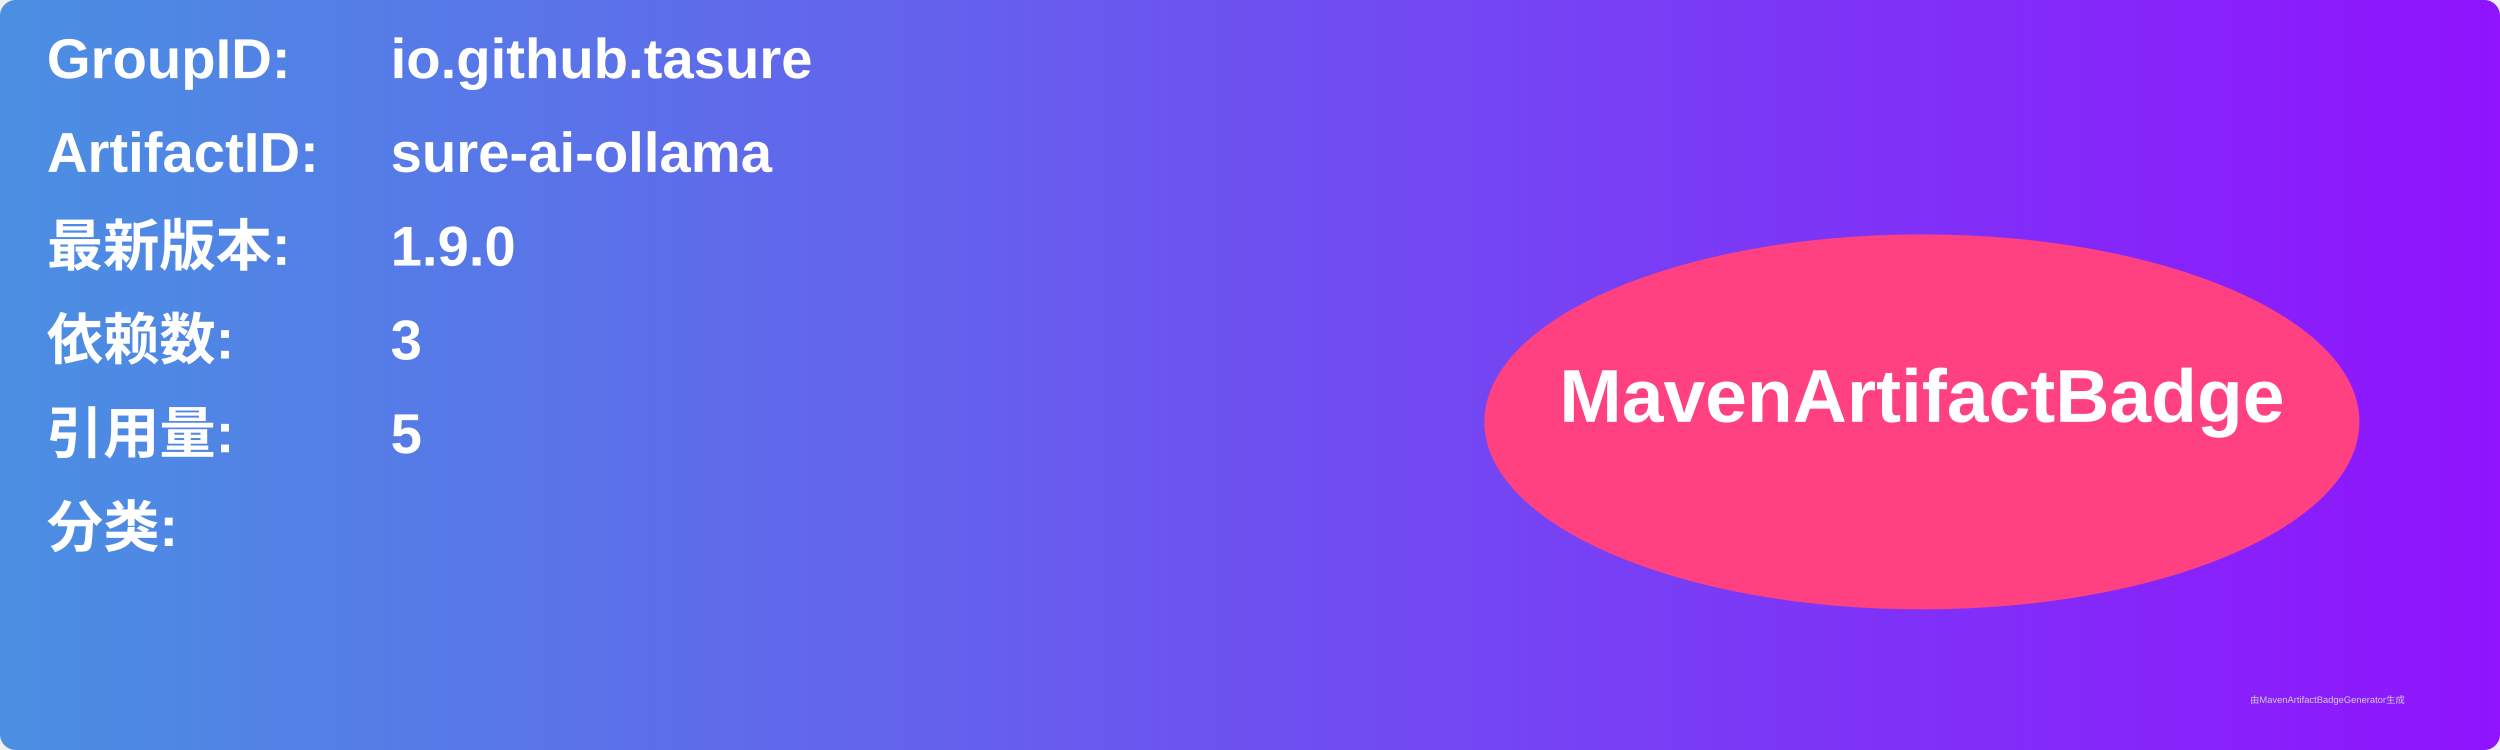
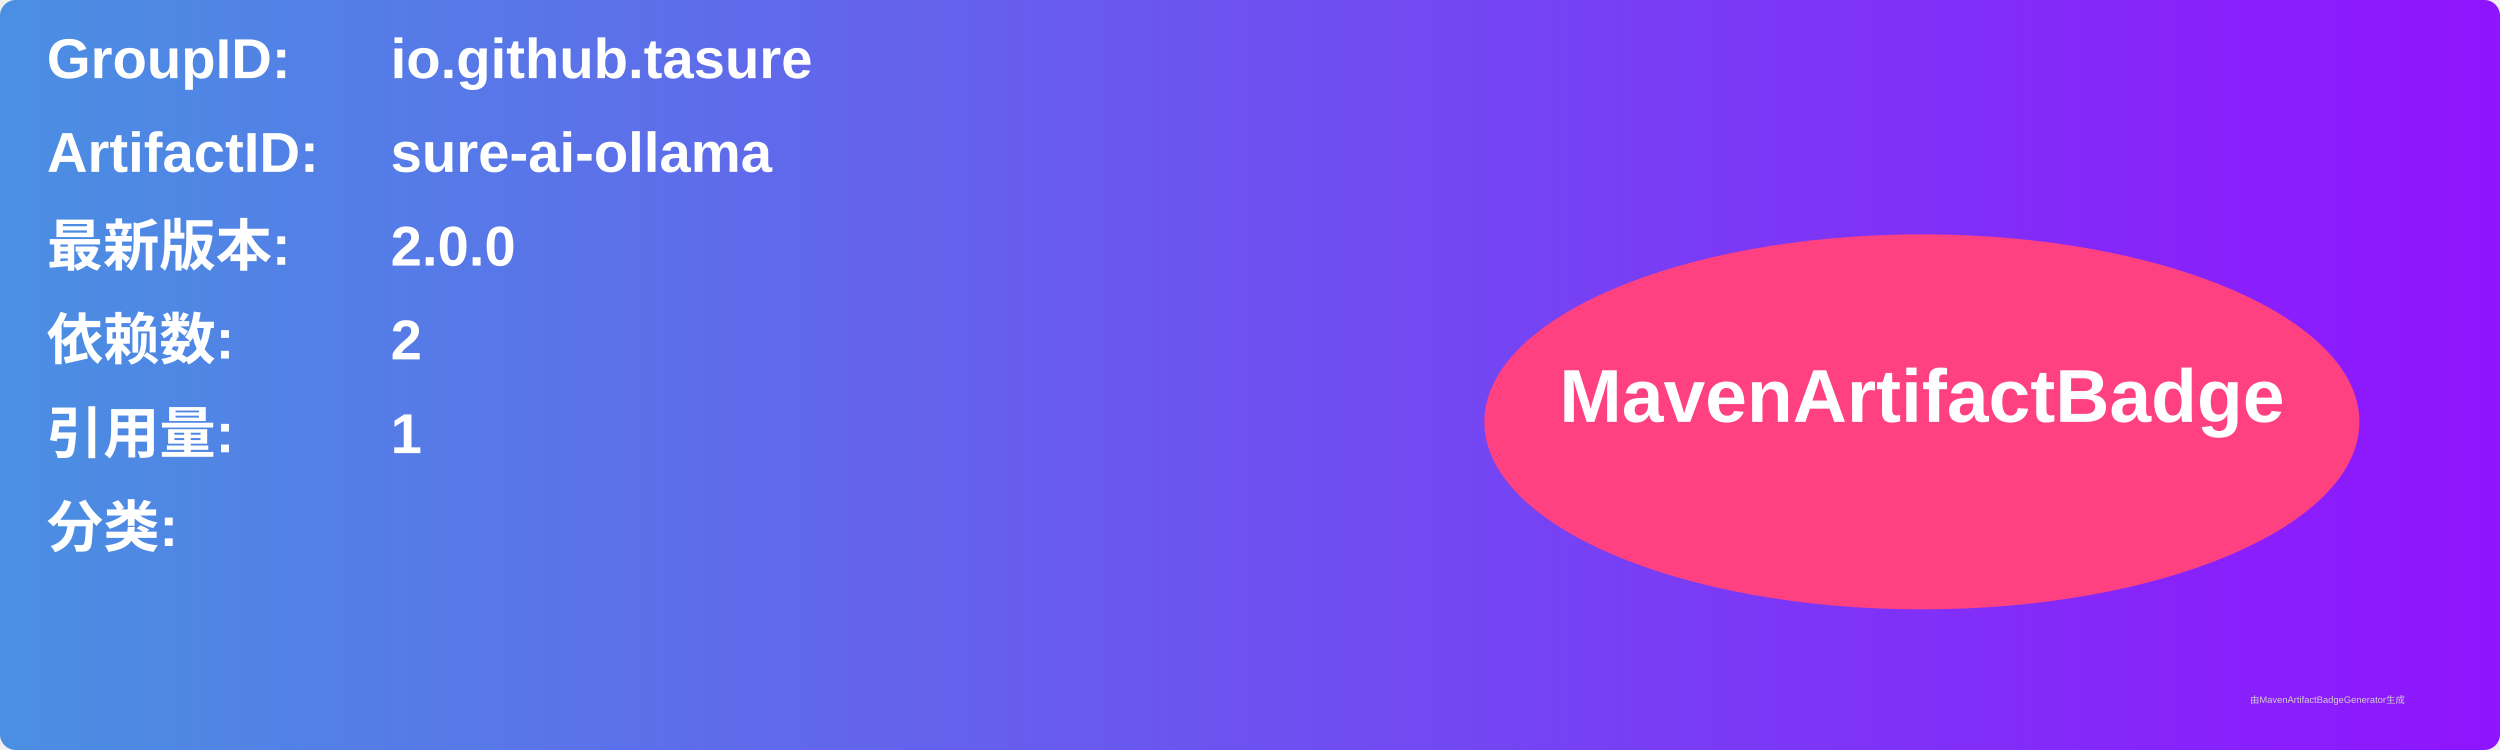
<svg xmlns="http://www.w3.org/2000/svg" width="800" height="240" viewBox="0 0 800 240">
  <linearGradient id="grad" x1="0%" y1="0%" x2="100%" y2="0%">
    <stop offset="0%" stop-color="#4a90e2" />
    <stop offset="100%" stop-color="#9013fe" />
  </linearGradient>
  <rect width="100%" height="100%" rx="5" ry="5" fill="url(#grad)" />
  <g transform="translate(15, 15)">
    <text x="0" y="10" font-family="Arial" font-size="18" fill="white" font-weight="bold" width="260">GroupID:</text>
    <text x="110" y="10" font-family="Arial" font-size="18" fill="white" font-weight="bold" width="460">io.github.tasure</text>
    <text x="0" y="40" font-family="Arial" font-size="18" fill="white" font-weight="bold" width="260">ArtifactID:</text>
    <text x="110" y="40" font-family="Arial" font-size="18" fill="white" font-weight="bold" width="460">sure-ai-ollama</text>
    <text x="0" y="70" font-family="Arial" font-size="18" fill="white" font-weight="bold">最新版本:</text>
    <text x="110" y="70" font-family="Arial" font-size="18" fill="white" font-weight="bold">
-       <tspan font-weight="bold">1.9.0</tspan>
+       <tspan font-weight="bold">2.0.0</tspan>
    </text>
    <text x="0" y="100" font-family="Arial" font-size="18" fill="white" font-weight="bold">依赖数: </text>
    <text x="110" y="100" font-family="Arial" font-size="18" fill="white">
-       <tspan font-weight="bold">3</tspan>
+       <tspan font-weight="bold">2</tspan>
    </text>
    <text x="0" y="130" font-family="Arial" font-size="18" fill="white" font-weight="bold">引用量: </text>
    <text x="110" y="130" font-family="Arial" font-size="18" fill="white">
-       <tspan font-weight="bold">5</tspan>
+       <tspan font-weight="bold">1</tspan>
    </text>
    <text x="0" y="160" font-family="Arial" font-size="18" fill="white" font-weight="bold">分类:</text>
    <text x="10" y="190" font-family="Arial" font-size="10" fill="white">
      <tspan font-weight="bold" />
    </text>
    <ellipse cx="600" cy="120" rx="140" ry="60" fill="#ff4081" />
    <text x="600" y="120" text-anchor="middle" font-family="Arial" font-size="24" fill="white" font-weight="bold">MavenArtifactBadge</text>
  </g>
  <text x="720" y="225" font-family="Arial" font-size="3" fill="#d0d0d0">由MavenArtifactBadgeGenerator生成</text>
</svg>
